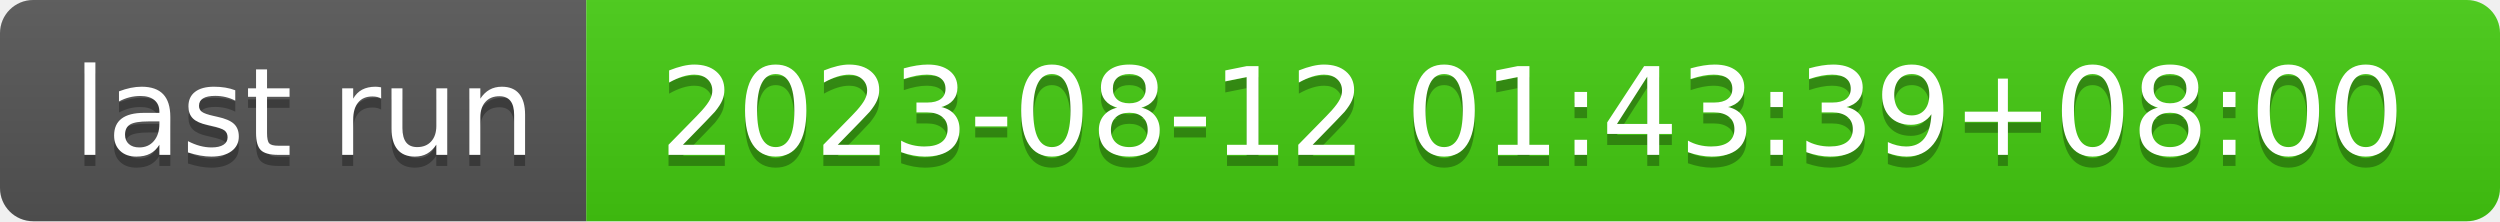
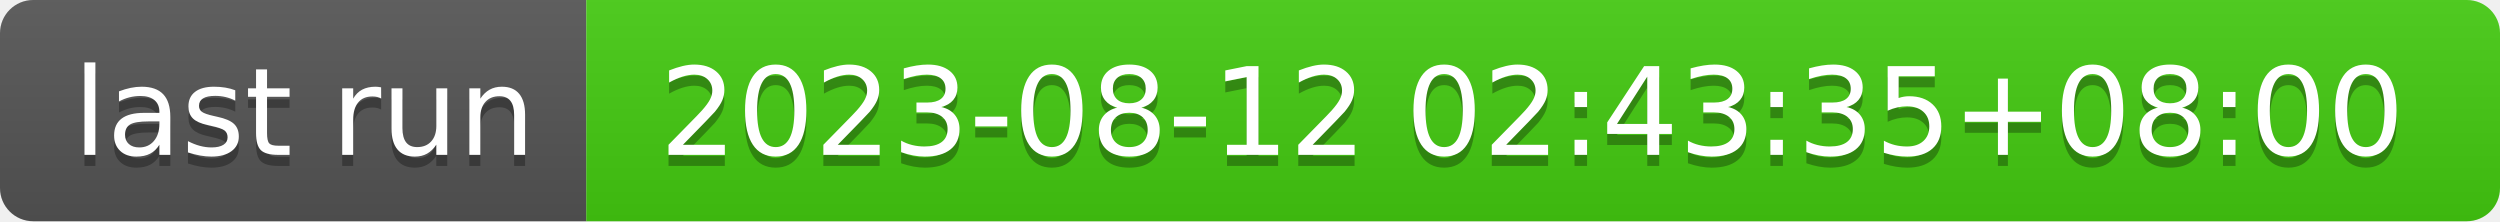
- <svg xmlns="http://www.w3.org/2000/svg" width="226" height="20" role="img" aria-label="last run: 2023-08-12 01:43:39+08:00">
+ <svg xmlns="http://www.w3.org/2000/svg" width="226" height="20" role="img" aria-label="last run: 2023-08-12 02:43:35+08:00">
  <linearGradient id="s" x2="0" y2="100%">
    <stop offset="0" stop-color="#bbb" stop-opacity=".1" />
    <stop offset="1" stop-opacity=".1" />
  </linearGradient>
  <clipPath id="r">
    <rect width="226" height="20" rx="3" fill="#fff" />
  </clipPath>
  <g clip-path="url(#r)">
    <rect width="53" height="20" fill="#555" />
    <rect x="53" width="173" height="20" fill="#4c1" />
    <rect width="226" height="20" fill="url(#s)" />
  </g>
  <g fill="#fff" text-anchor="middle" font-family="Verdana,Geneva,DejaVu Sans,sans-serif" text-rendering="geometricPrecision" font-size="110">
    <text aria-hidden="true" x="275" y="150" fill="#010101" fill-opacity=".3" transform="scale(.1)" textLength="430">last run</text>
    <text x="275" y="140" transform="scale(.1)" fill="#fff" textLength="430">last run</text>
-     <text aria-hidden="true" x="1385" y="150" fill="#010101" fill-opacity=".3" transform="scale(.1)" textLength="1630">2023-08-12 01:43:39+08:00</text>
-     <text x="1385" y="140" transform="scale(.1)" fill="#fff" textLength="1630">2023-08-12 01:43:39+08:00</text>
+     <text aria-hidden="true" x="1385" y="150" fill="#010101" fill-opacity=".3" transform="scale(.1)" textLength="1630">2023-08-12 02:43:35+08:00</text>
+     <text x="1385" y="140" transform="scale(.1)" fill="#fff" textLength="1630">2023-08-12 02:43:35+08:00</text>
  </g>
</svg>
